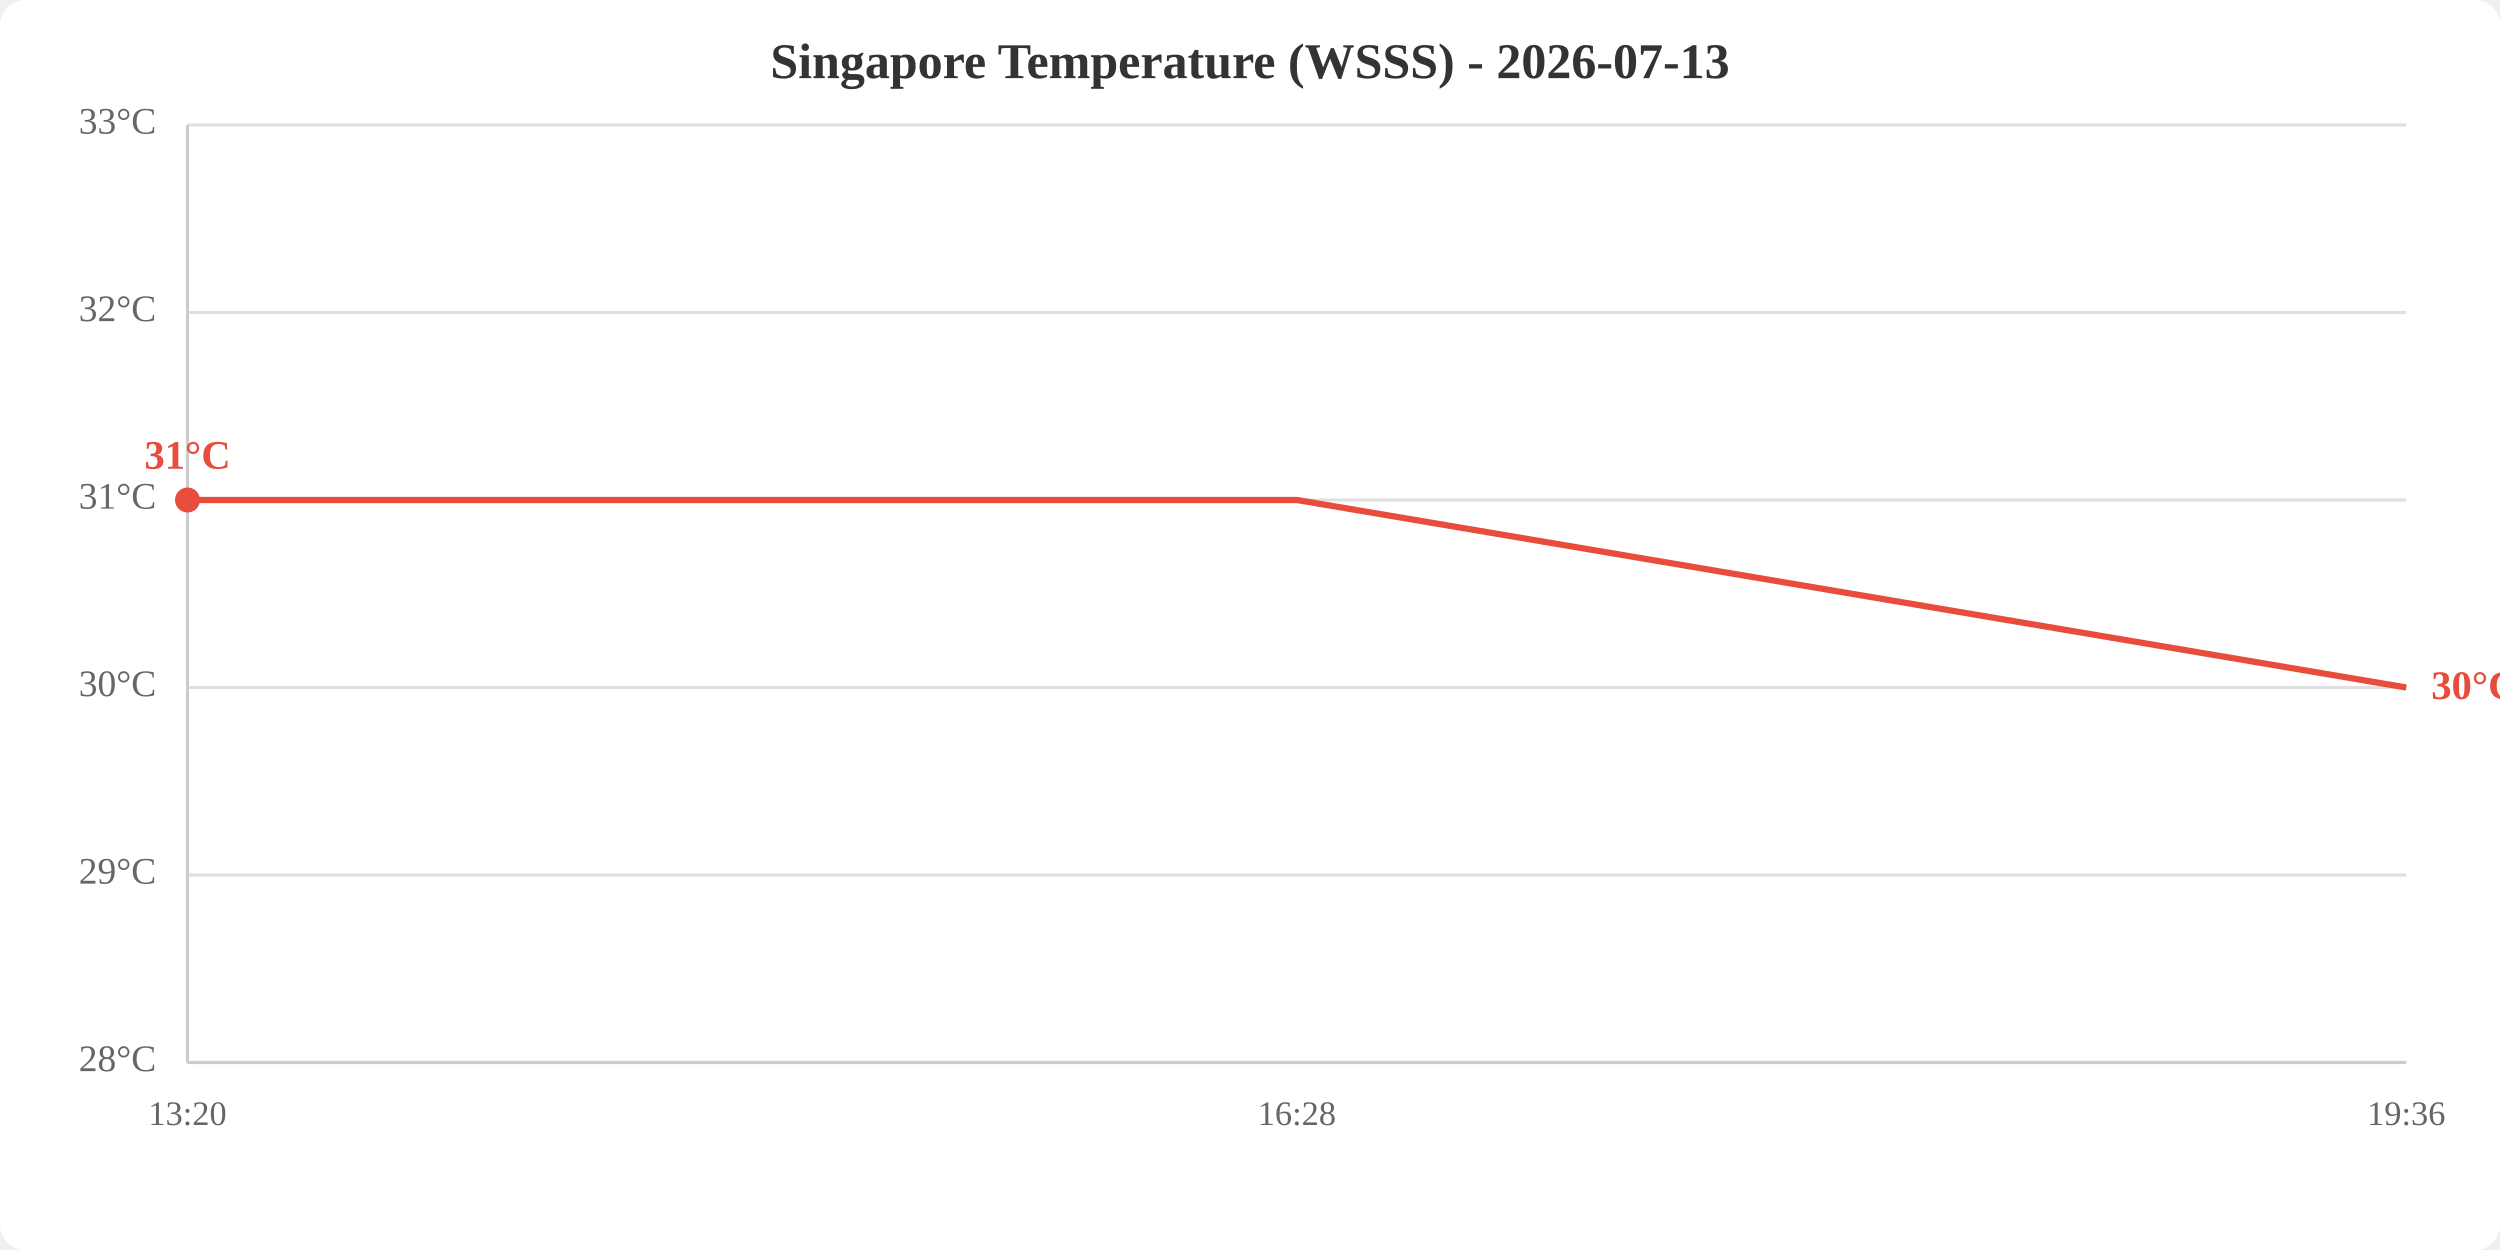
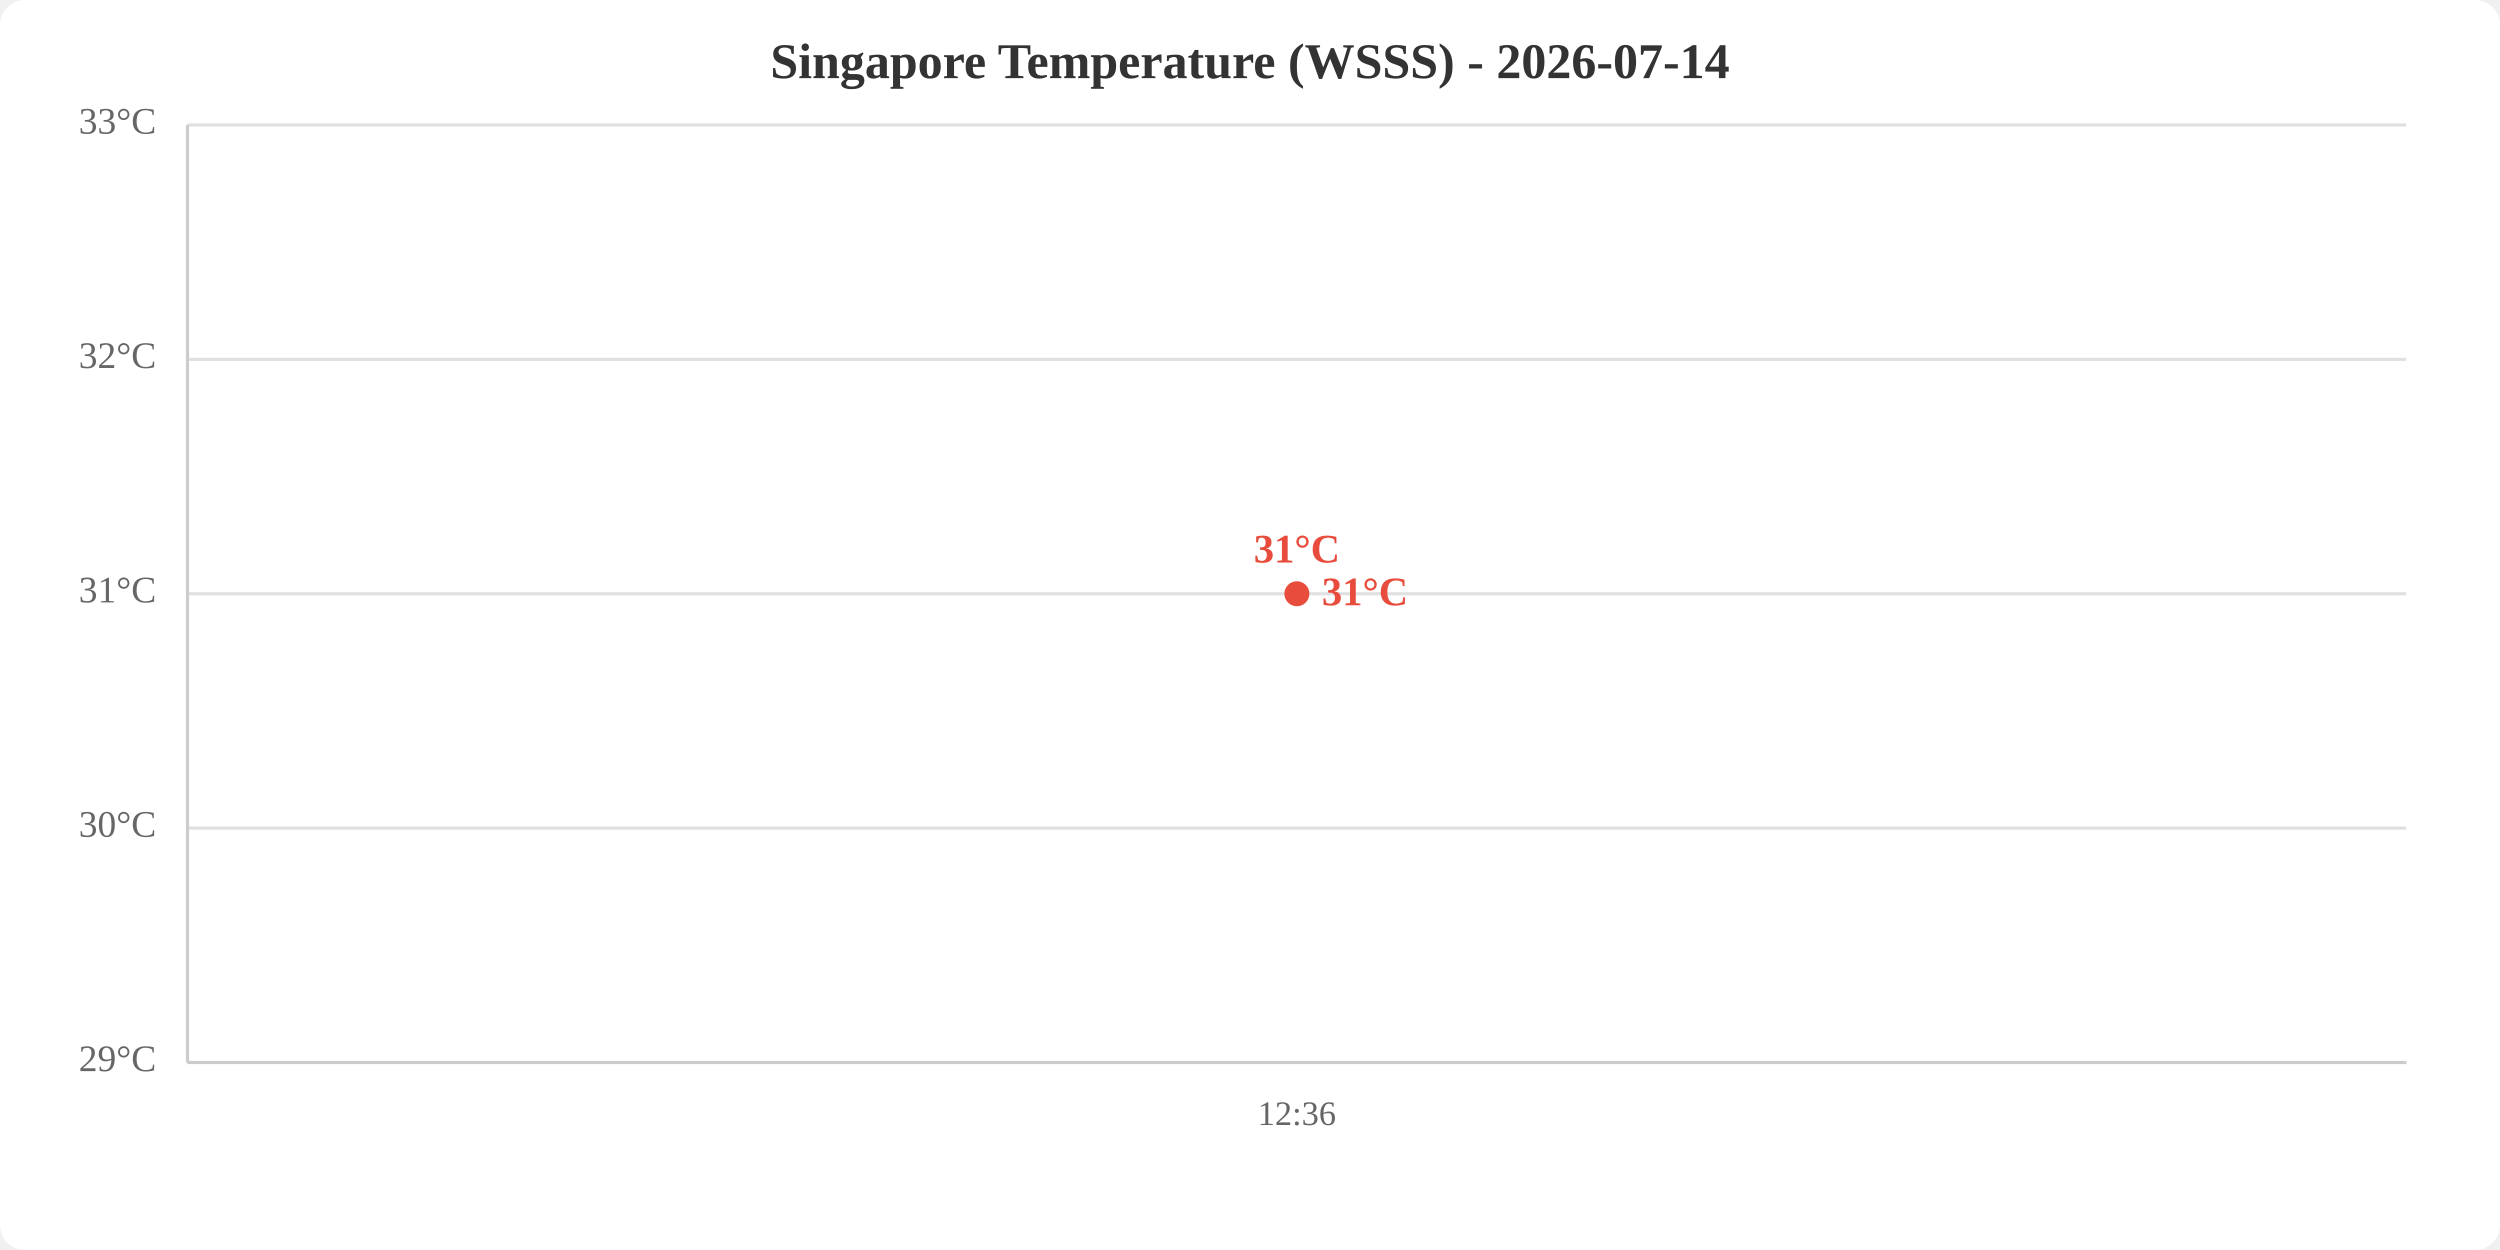
<svg xmlns="http://www.w3.org/2000/svg" viewBox="0 0 800 400" width="800" height="400">
  <rect width="800" height="400" fill="white" rx="8" />
-   <text x="400.0" y="25" text-anchor="middle" font-size="16" font-weight="bold" fill="#333">Singapore Temperature (WSSS) - 2026-07-13</text>
+   <text x="400.0" y="25" text-anchor="middle" font-size="16" font-weight="bold" fill="#333">Singapore Temperature (WSSS) - 2026-07-14</text>
  <line x1="60" y1="340.0" x2="770" y2="340.0" stroke="#e0e0e0" stroke-width="1" />
-   <line x1="60" y1="280.0" x2="770" y2="280.0" stroke="#e0e0e0" stroke-width="1" />
-   <line x1="60" y1="220.0" x2="770" y2="220.0" stroke="#e0e0e0" stroke-width="1" />
-   <line x1="60" y1="160.0" x2="770" y2="160.0" stroke="#e0e0e0" stroke-width="1" />
-   <line x1="60" y1="100.0" x2="770" y2="100.0" stroke="#e0e0e0" stroke-width="1" />
+   <line x1="60" y1="265.0" x2="770" y2="265.0" stroke="#e0e0e0" stroke-width="1" />
+   <line x1="60" y1="190.0" x2="770" y2="190.0" stroke="#e0e0e0" stroke-width="1" />
+   <line x1="60" y1="115.0" x2="770" y2="115.0" stroke="#e0e0e0" stroke-width="1" />
  <line x1="60" y1="40.0" x2="770" y2="40.0" stroke="#e0e0e0" stroke-width="1" />
-   <text x="50" y="340.0" text-anchor="end" dominant-baseline="middle" fill="#666" font-size="12">28°C</text>
-   <text x="50" y="280.0" text-anchor="end" dominant-baseline="middle" fill="#666" font-size="12">29°C</text>
-   <text x="50" y="220.0" text-anchor="end" dominant-baseline="middle" fill="#666" font-size="12">30°C</text>
-   <text x="50" y="160.0" text-anchor="end" dominant-baseline="middle" fill="#666" font-size="12">31°C</text>
-   <text x="50" y="100.0" text-anchor="end" dominant-baseline="middle" fill="#666" font-size="12">32°C</text>
+   <text x="50" y="340.0" text-anchor="end" dominant-baseline="middle" fill="#666" font-size="12">29°C</text>
+   <text x="50" y="265.0" text-anchor="end" dominant-baseline="middle" fill="#666" font-size="12">30°C</text>
+   <text x="50" y="190.0" text-anchor="end" dominant-baseline="middle" fill="#666" font-size="12">31°C</text>
+   <text x="50" y="115.0" text-anchor="end" dominant-baseline="middle" fill="#666" font-size="12">32°C</text>
  <text x="50" y="40.0" text-anchor="end" dominant-baseline="middle" fill="#666" font-size="12">33°C</text>
-   <text x="60.0" y="360" text-anchor="middle" fill="#666" font-size="11">13:20</text>
-   <text x="415.0" y="360" text-anchor="middle" fill="#666" font-size="11">16:28</text>
-   <text x="770.0" y="360" text-anchor="middle" fill="#666" font-size="11">19:36</text>
+   <text x="415.0" y="360" text-anchor="middle" fill="#666" font-size="11">12:36</text>
  <line x1="60" y1="40" x2="60" y2="340" stroke="#ccc" stroke-width="1" />
  <line x1="60" y1="340" x2="770" y2="340" stroke="#ccc" stroke-width="1" />
-   <polyline points="60.0,160.0 415.0,160.0 770.0,220.0" fill="none" stroke="#e74c3c" stroke-width="2" />
-   <circle cx="60.0" cy="160.0" r="4" fill="#e74c3c" />
-   <text x="60.0" y="150.0" text-anchor="middle" fill="#e74c3c" font-size="13" font-weight="bold">31°C</text>
-   <text x="778.0" y="220.0" fill="#e74c3c" font-size="13" font-weight="bold" dominant-baseline="middle">30°C</text>
+   <polyline points="415.0,190.0" fill="none" stroke="#e74c3c" stroke-width="2" />
+   <circle cx="415.0" cy="190.0" r="4" fill="#e74c3c" />
+   <text x="415.0" y="180.0" text-anchor="middle" fill="#e74c3c" font-size="13" font-weight="bold">31°C</text>
+   <text x="423.0" y="190.0" fill="#e74c3c" font-size="13" font-weight="bold" dominant-baseline="middle">31°C</text>
</svg>
